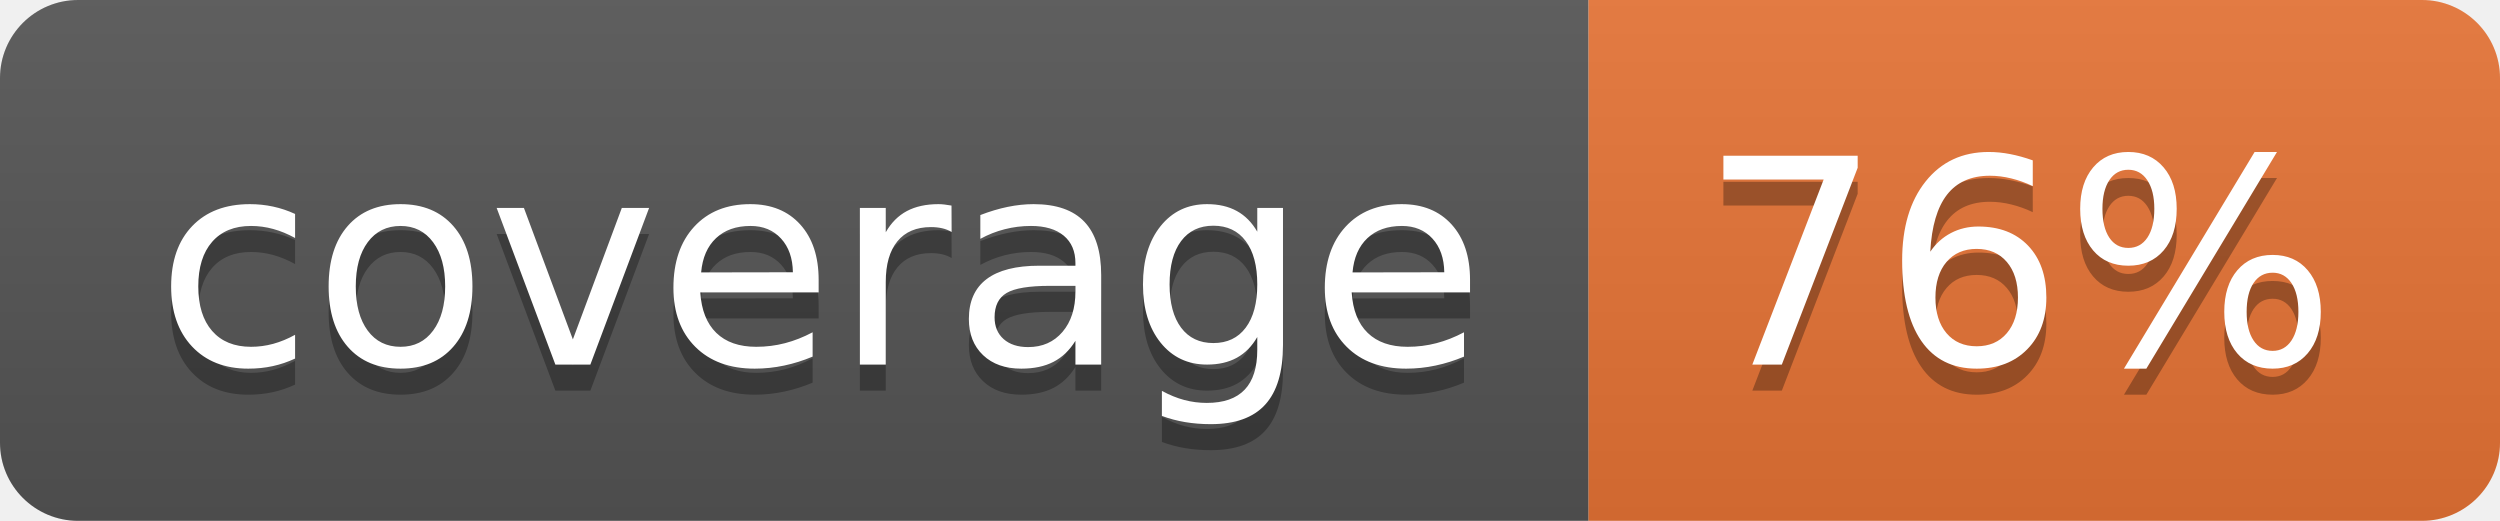
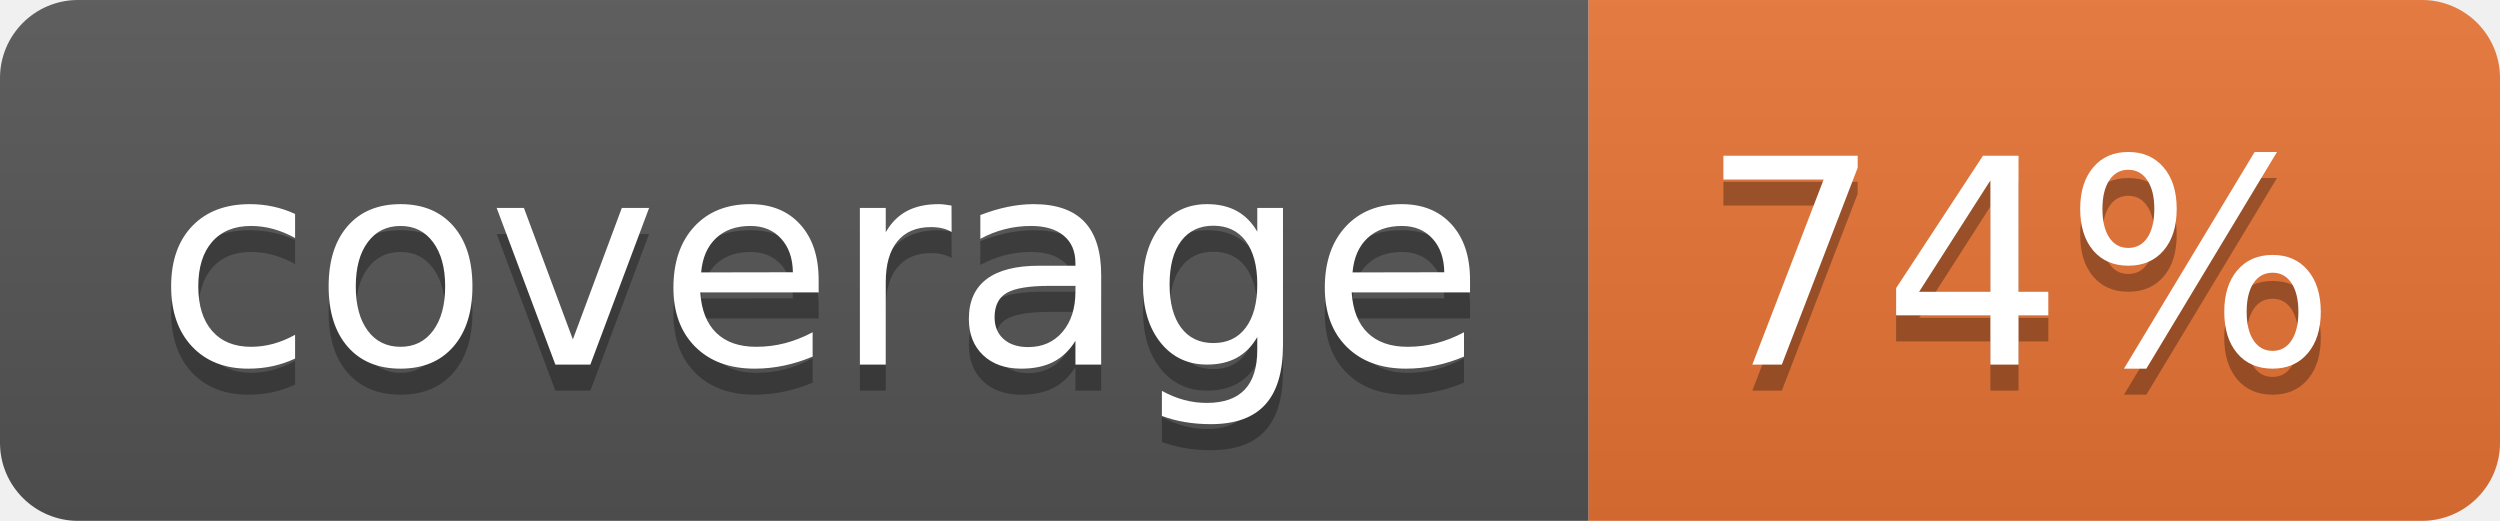
<svg xmlns="http://www.w3.org/2000/svg" width="96" height="20">
  <linearGradient id="b" x2="0" y2="100%">
    <stop offset="0" stop-color="#bbb" stop-opacity=".1" />
    <stop offset="1" stop-opacity=".1" />
  </linearGradient>
  <clipPath id="a">
    <rect width="96" height="20" rx="3" fill="#fff" />
  </clipPath>
  <g clip-path="url(#a)">
    <path fill="#555" d="M0 0h61v20H0z" />
    <path fill="#E87435" d="M61 0h35v20H61z" />
    <path fill="url(#b)" d="M0 0h96v20H0z" />
  </g>
  <g fill="#fff" text-anchor="middle" font-family="DejaVu Sans,Verdana,Geneva,sans-serif" font-size="110">
    <text x="315" y="150" fill="#010101" fill-opacity=".3" transform="scale(.1)" textLength="510">coverage</text>
    <text x="315" y="140" transform="scale(.1)" textLength="510">coverage</text>
-     <text x="775" y="150" fill="#010101" fill-opacity=".3" transform="scale(.1)" textLength="250">76%</text>
-     <text x="775" y="140" transform="scale(.1)" textLength="250">76%</text>
+     <text x="775" y="150" fill="#010101" fill-opacity=".3" transform="scale(.1)" textLength="250">74%</text>
+     <text x="775" y="140" transform="scale(.1)" textLength="250">74%</text>
  </g>
</svg>
